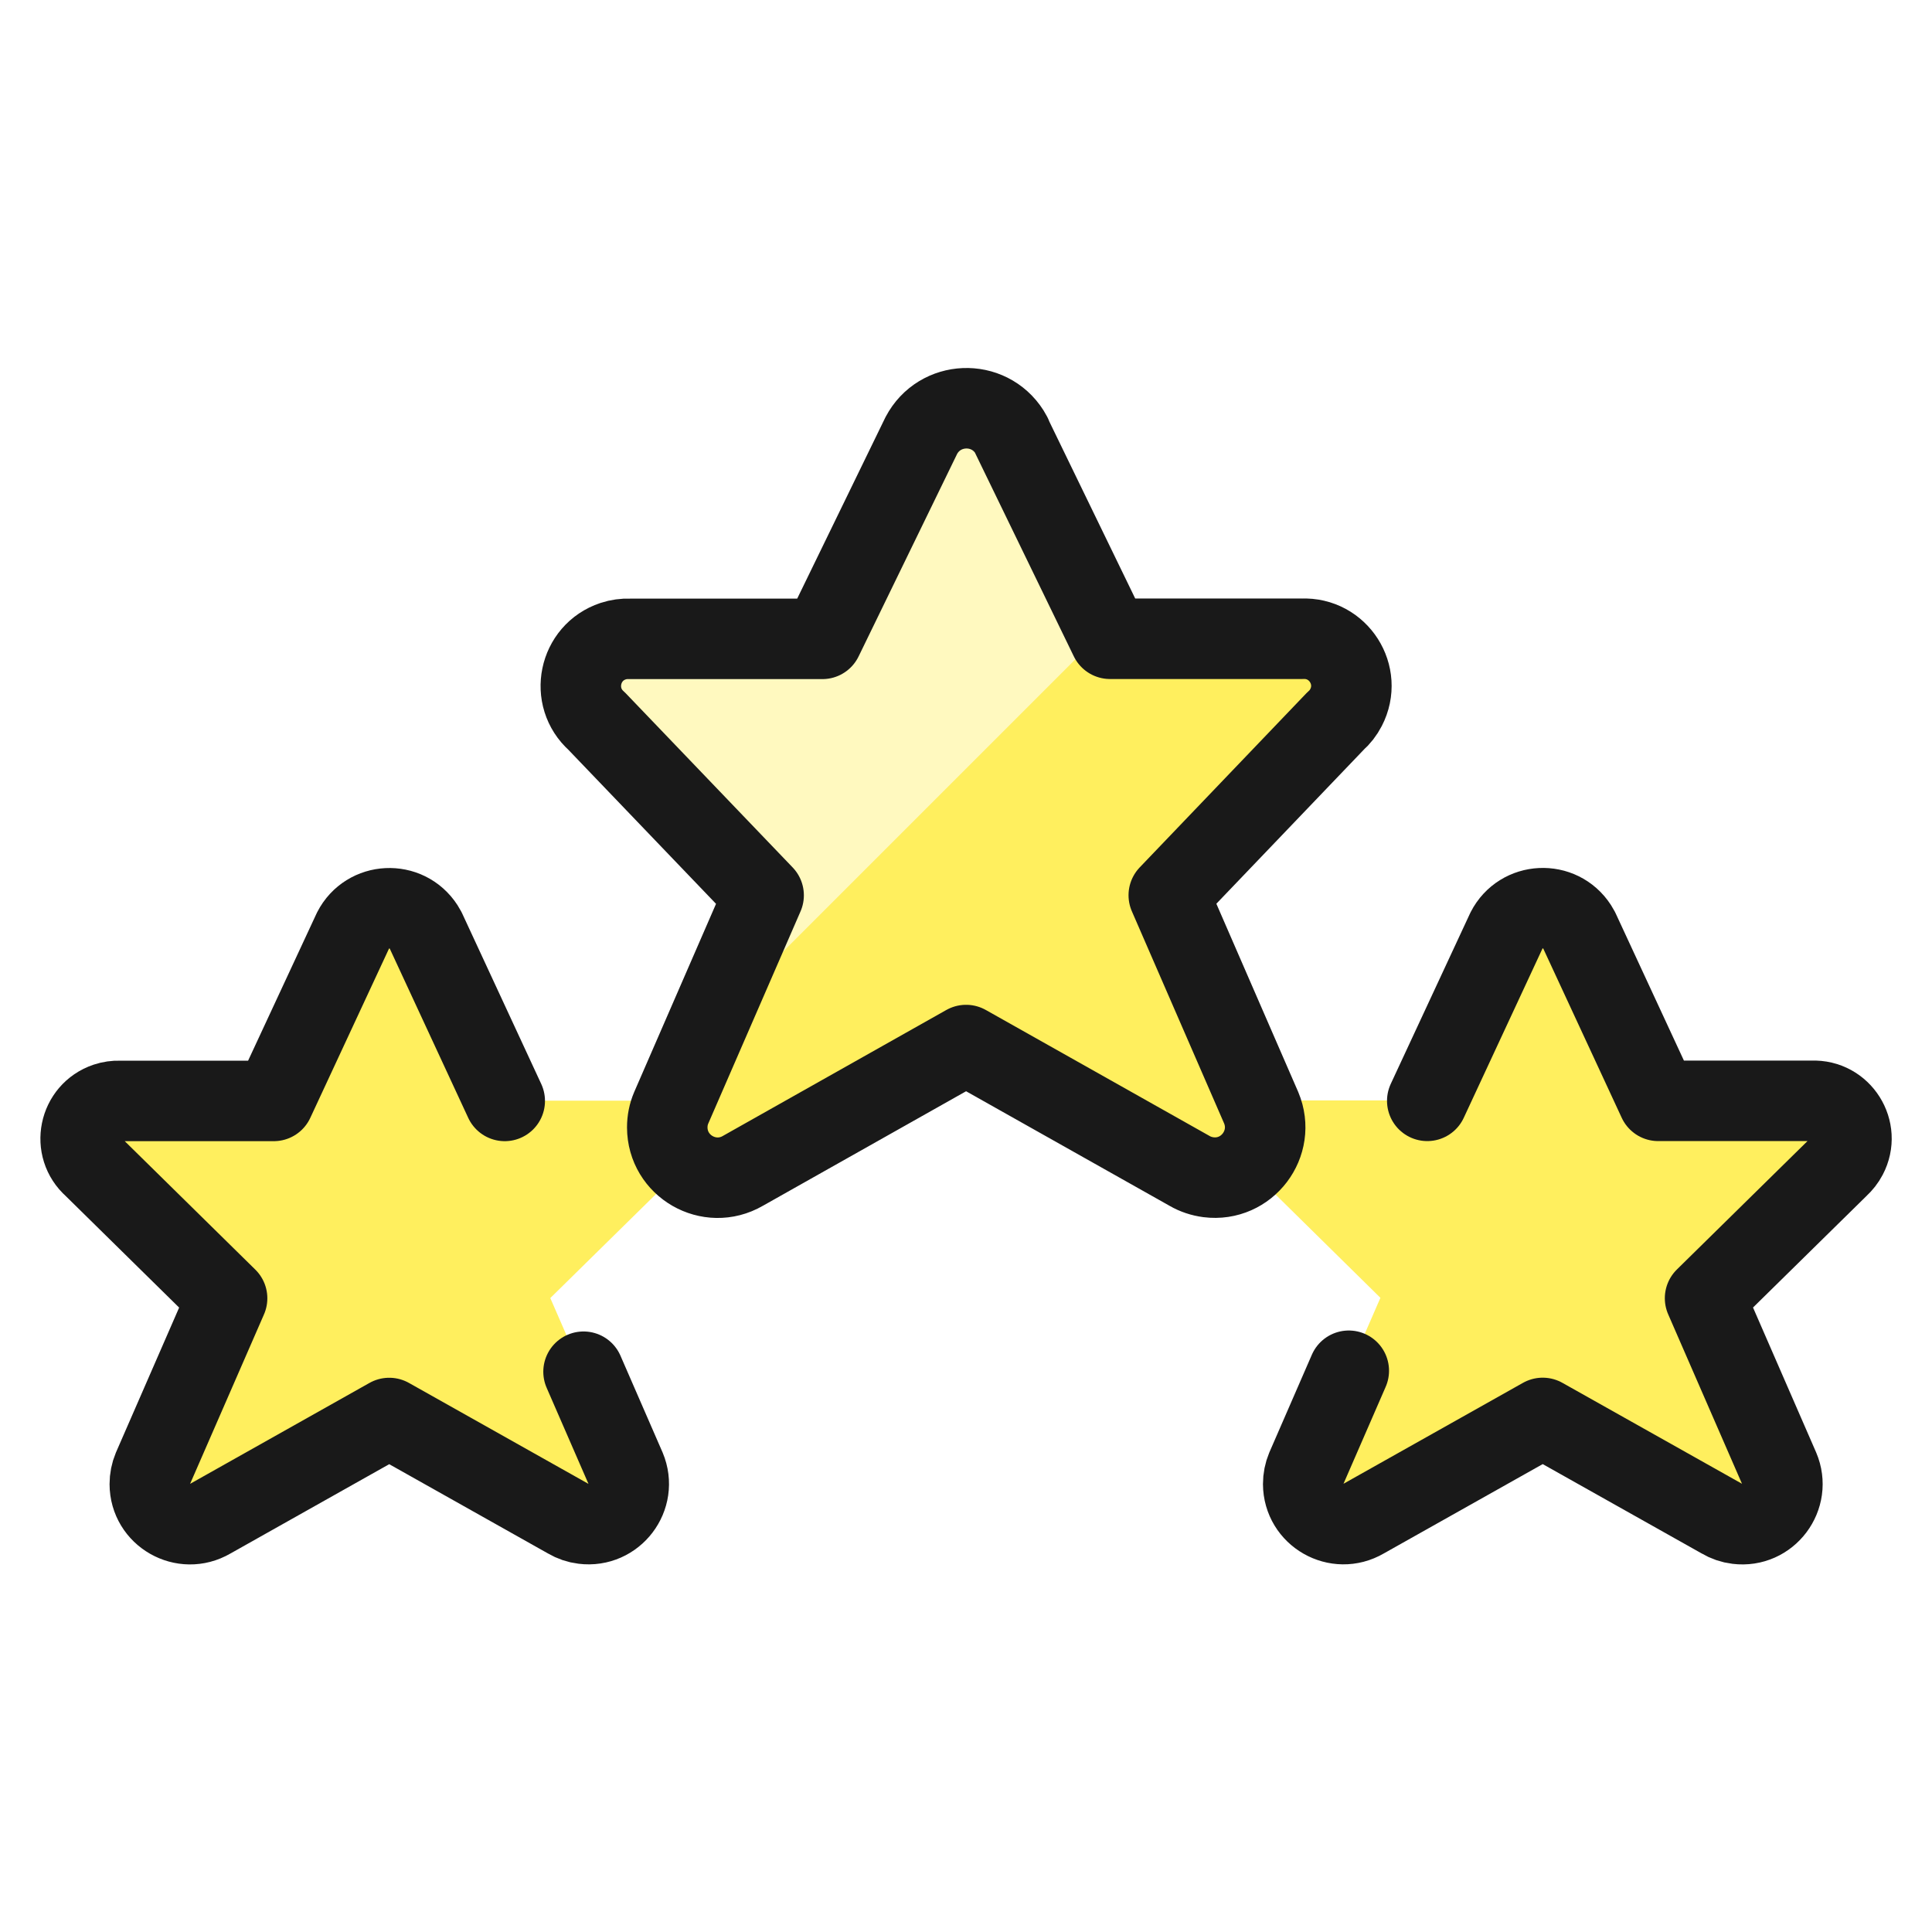
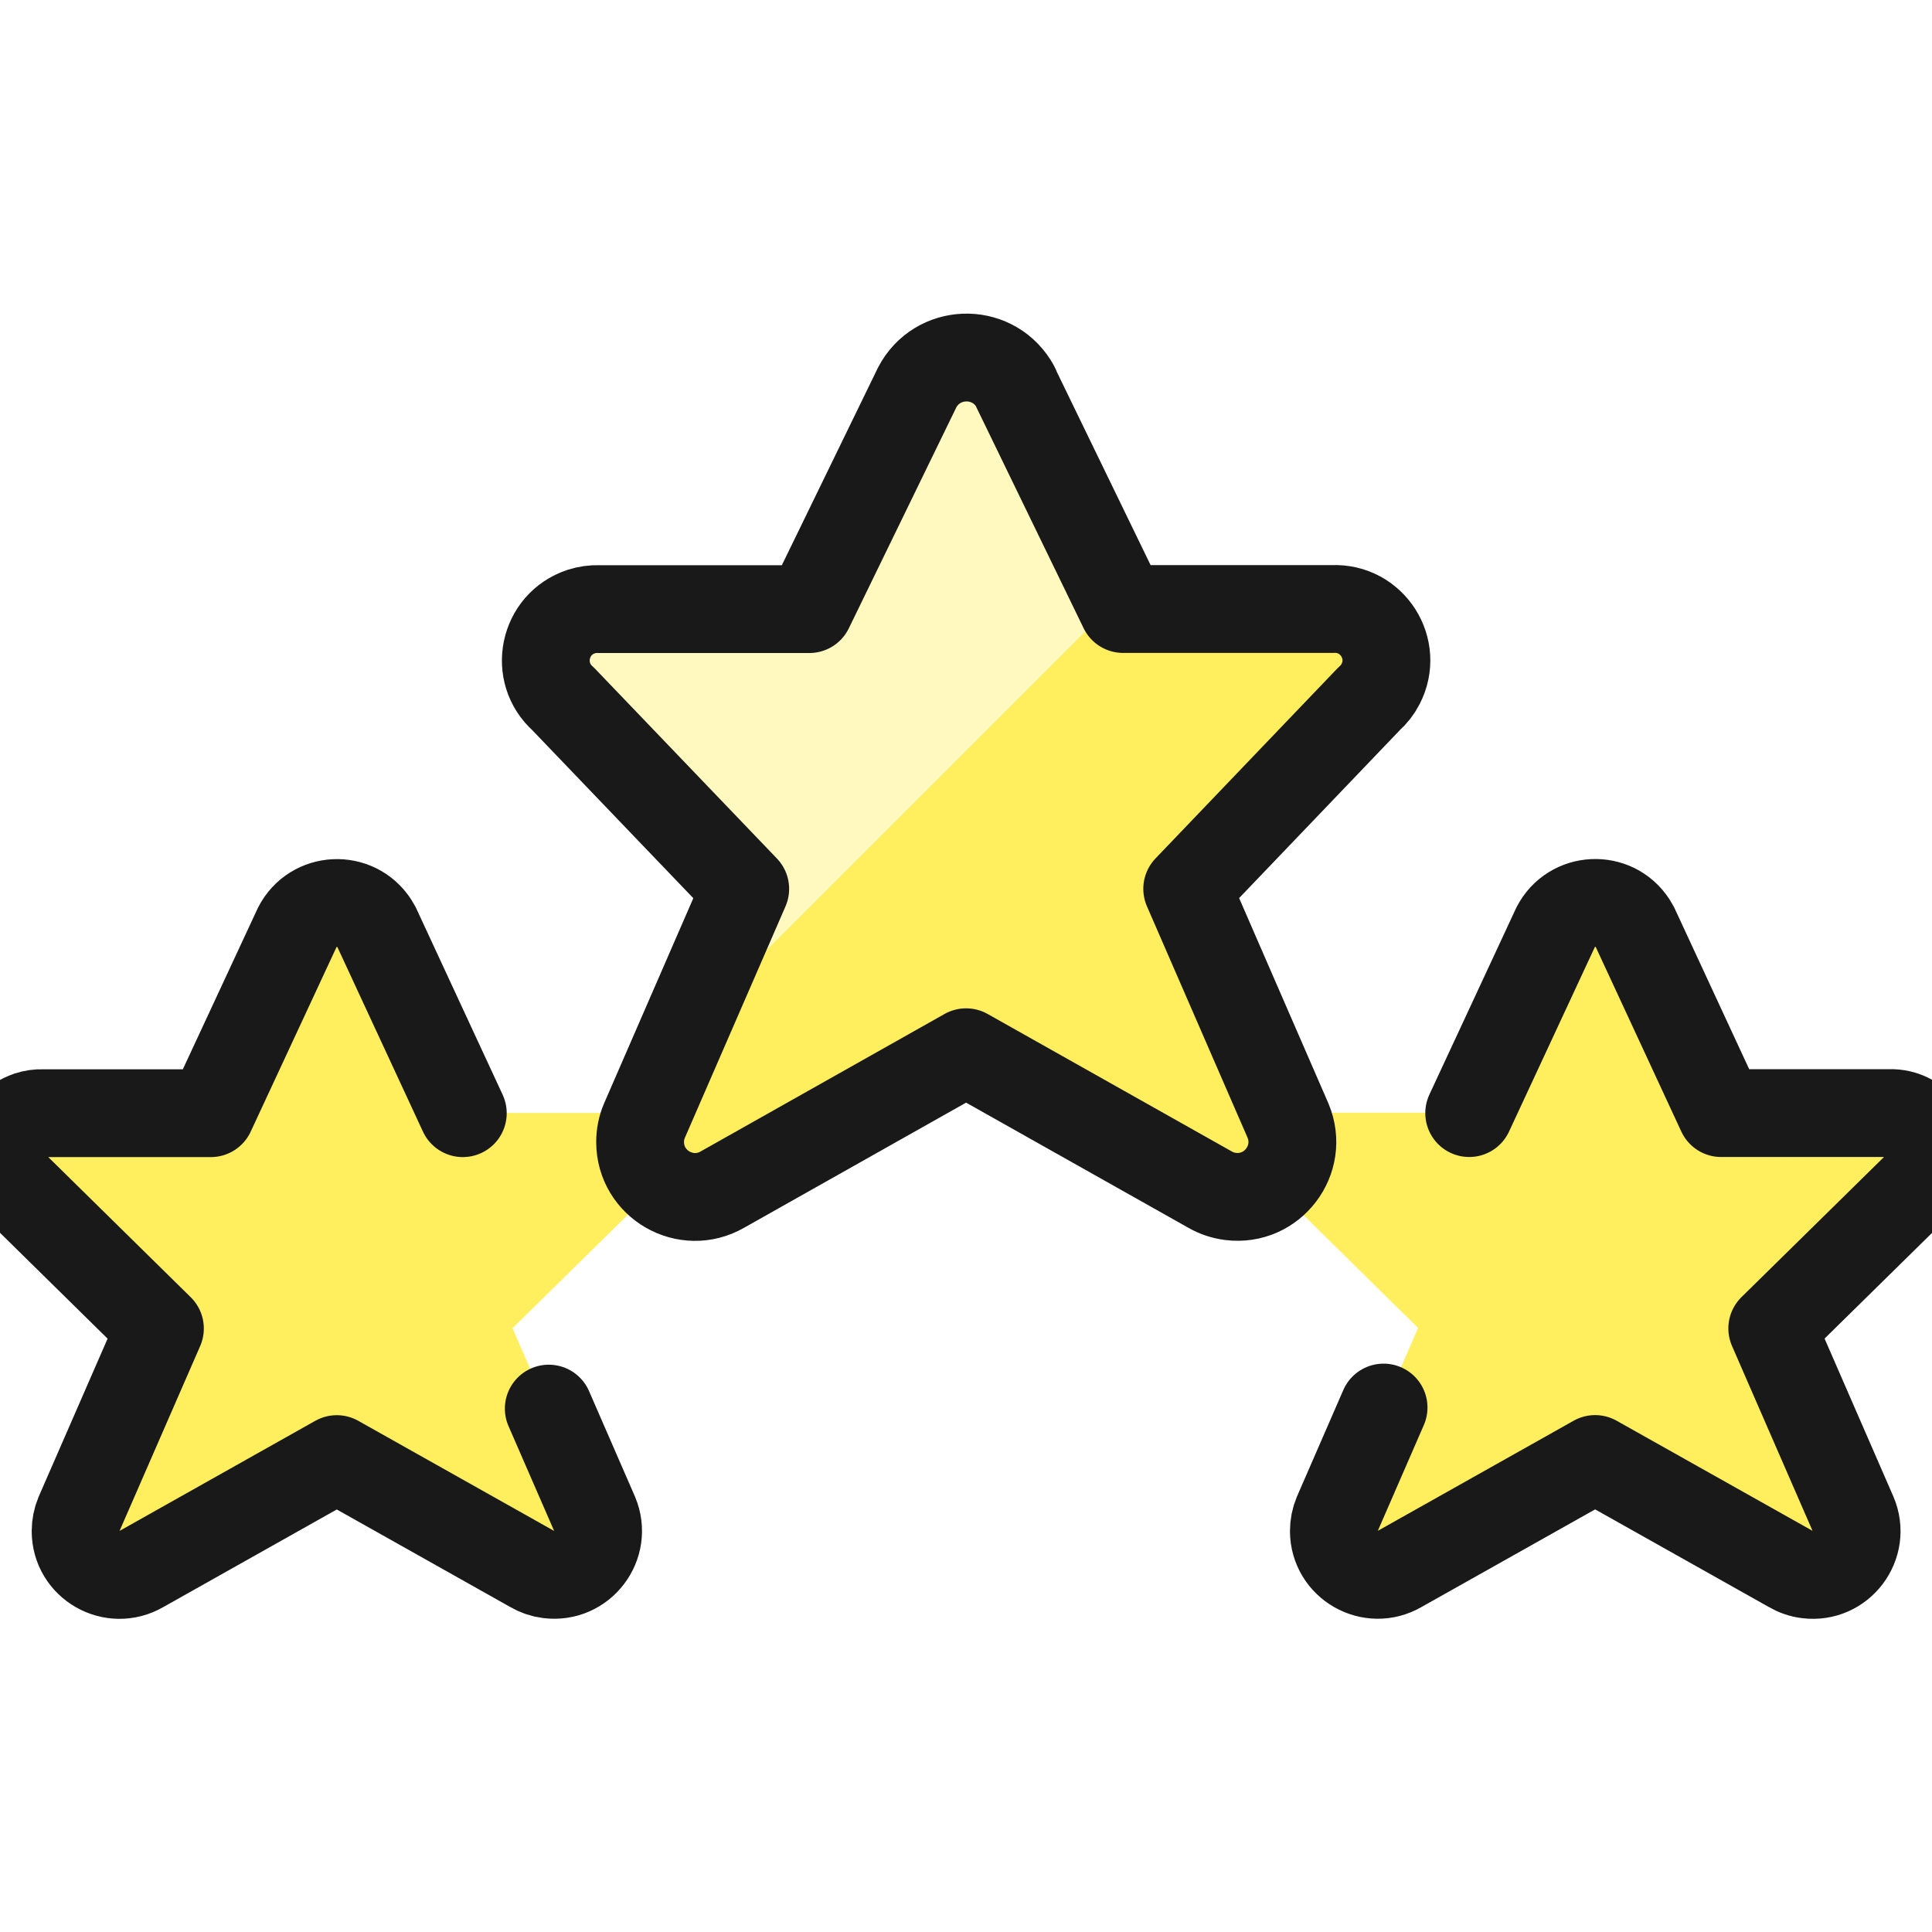
- <svg xmlns="http://www.w3.org/2000/svg" fill="none" viewBox="0 0 24 24" id="Rating-Star-Winner--Streamline-Ultimate" height="24" width="24">
+ <svg xmlns="http://www.w3.org/2000/svg" fill="none" viewBox="1 3 22 18" id="Rating-Star-Winner--Streamline-Ultimate" height="24" width="24">
  <path fill="#ffef5e" d="m4.828 17.618 -2.216 1.243c-0.334 0.193 -0.752 -0.048 -0.752 -0.434 -0 -0.066 0.013 -0.132 0.038 -0.193l0.921 -2.109 -1.661 -1.634c-0.27 -0.238 -0.18 -0.679 0.161 -0.794 0.054 -0.018 0.11 -0.026 0.167 -0.024h1.913l0.985 -2.118c0.171 -0.342 0.648 -0.37 0.858 -0.051 0.011 0.016 0.021 0.033 0.029 0.051l0.985 2.118H8.169c0.361 -0.012 0.599 0.371 0.429 0.689 -0.026 0.049 -0.06 0.092 -0.101 0.129l-1.661 1.634 0.92 2.112c0.148 0.356 -0.145 0.739 -0.527 0.69 -0.066 -0.009 -0.129 -0.03 -0.186 -0.063l-2.215 -1.246Z" stroke-width="1" />
  <path fill="#ffef5e" d="m19.159 17.618 -2.216 1.243c-0.334 0.193 -0.752 -0.048 -0.752 -0.434 -0 -0.066 0.013 -0.132 0.038 -0.193l0.919 -2.112 -1.659 -1.634c-0.271 -0.236 -0.184 -0.677 0.156 -0.793 0.055 -0.019 0.114 -0.027 0.172 -0.025h1.913l0.985 -2.118c0.171 -0.342 0.648 -0.37 0.858 -0.051 0.011 0.016 0.021 0.033 0.029 0.051l0.984 2.118h1.913c0.36 -0.015 0.601 0.365 0.434 0.684 -0.026 0.051 -0.062 0.096 -0.105 0.134l-1.66 1.634 0.92 2.112c0.146 0.358 -0.149 0.74 -0.532 0.688 -0.064 -0.009 -0.125 -0.029 -0.181 -0.061l-2.216 -1.243Z" stroke-width="1" />
  <path fill="#ffef5e" d="m12.563 5.409 1.226 2.526h2.386c0.45 -0.02 0.753 0.454 0.546 0.854 -0.033 0.064 -0.077 0.121 -0.131 0.168l-2.071 2.164 1.148 2.64c0.186 0.444 -0.178 0.923 -0.655 0.863 -0.083 -0.011 -0.163 -0.037 -0.235 -0.079l-2.776 -1.563 -2.773 1.563c-0.417 0.241 -0.938 -0.059 -0.939 -0.54 -0 -0.084 0.016 -0.166 0.049 -0.243l1.148 -2.64 -2.074 -2.164c-0.337 -0.299 -0.223 -0.851 0.204 -0.993 0.067 -0.022 0.138 -0.032 0.209 -0.029h2.391l1.229 -2.526c0.227 -0.431 0.835 -0.456 1.096 -0.044 0.009 0.014 0.017 0.029 0.025 0.044Z" stroke-width="1" />
  <path fill="#fff9bf" d="M8.759 12.79 13.732 7.817l-1.169 -2.408c-0.223 -0.433 -0.832 -0.462 -1.095 -0.053 -0.011 0.017 -0.021 0.035 -0.03 0.053l-1.229 2.526H7.818c-0.45 -0.015 -0.748 0.463 -0.536 0.861 0.033 0.061 0.076 0.116 0.127 0.162l2.071 2.164 -0.722 1.669Z" stroke-width="1" />
  <path stroke="#191919" stroke-linecap="round" stroke-linejoin="round" d="m12.563 5.409 1.226 2.526h2.386c0.45 -0.02 0.753 0.454 0.546 0.854 -0.033 0.064 -0.077 0.121 -0.131 0.168l-2.071 2.164 1.148 2.64c0.186 0.444 -0.178 0.923 -0.655 0.863 -0.083 -0.011 -0.163 -0.037 -0.235 -0.079l-2.776 -1.563 -2.773 1.563c-0.417 0.241 -0.938 -0.059 -0.939 -0.54 -0 -0.084 0.016 -0.166 0.049 -0.243l1.148 -2.64 -2.074 -2.164c-0.337 -0.299 -0.223 -0.851 0.204 -0.993 0.067 -0.022 0.138 -0.032 0.209 -0.029h2.391l1.229 -2.526c0.227 -0.431 0.835 -0.456 1.096 -0.044 0.009 0.014 0.017 0.029 0.025 0.044Z" stroke-width="1" />
  <path stroke="#191919" stroke-linecap="round" stroke-linejoin="round" d="m17.73 13.675 0.985 -2.118c0.178 -0.347 0.665 -0.371 0.877 -0.043 0.009 0.014 0.017 0.028 0.025 0.043l0.982 2.118h1.913c0.36 -0.015 0.601 0.367 0.433 0.686 -0.026 0.05 -0.061 0.094 -0.102 0.132l-1.662 1.634 0.92 2.112c0.151 0.353 -0.138 0.738 -0.519 0.691 -0.069 -0.008 -0.135 -0.031 -0.194 -0.066l-2.224 -1.25 -2.223 1.25c-0.332 0.194 -0.75 -0.044 -0.752 -0.429 -0 -0.067 0.013 -0.134 0.039 -0.196l0.527 -1.211" stroke-width="1" />
  <path stroke="#191919" stroke-linecap="round" stroke-linejoin="round" d="m7.249 17.04 0.522 1.199c0.149 0.355 -0.142 0.738 -0.524 0.69 -0.067 -0.008 -0.131 -0.03 -0.189 -0.064l-2.223 -1.25 -2.222 1.25c-0.333 0.194 -0.751 -0.044 -0.752 -0.429 -0 -0.067 0.013 -0.134 0.039 -0.196l0.921 -2.112 -1.661 -1.634c-0.27 -0.238 -0.18 -0.679 0.161 -0.794 0.054 -0.018 0.11 -0.026 0.167 -0.024h1.913l0.985 -2.118c0.178 -0.347 0.665 -0.371 0.877 -0.043 0.009 0.014 0.017 0.028 0.025 0.043l0.982 2.118" stroke-width="1" />
</svg>
